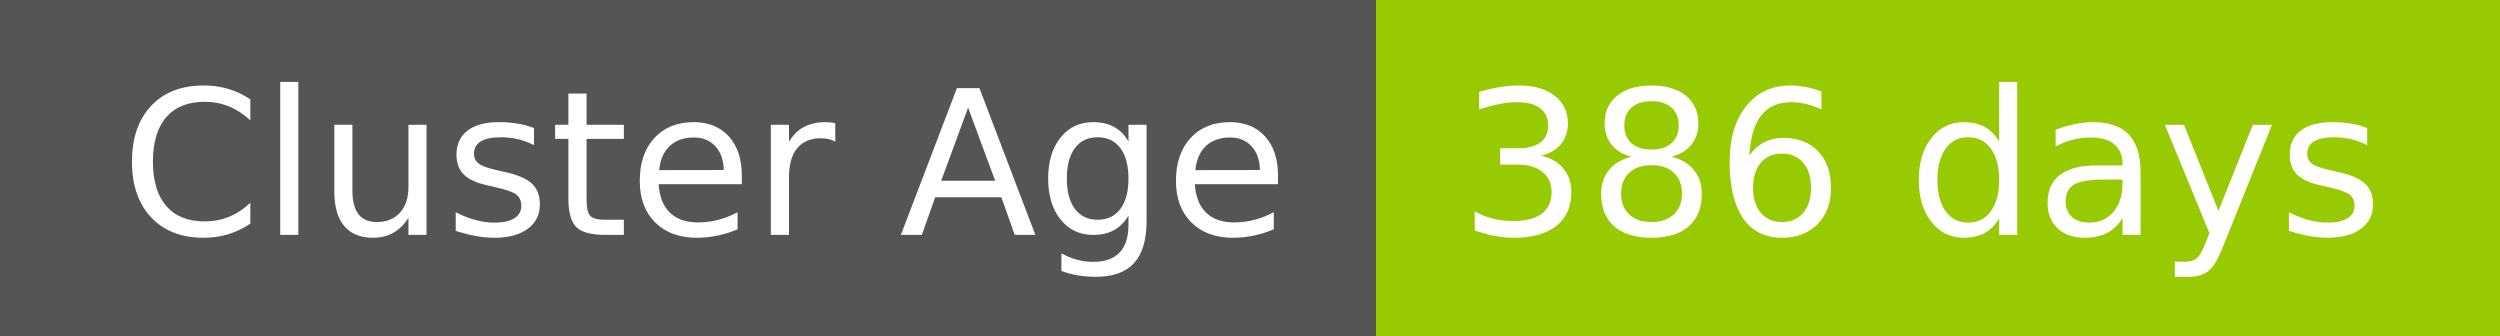
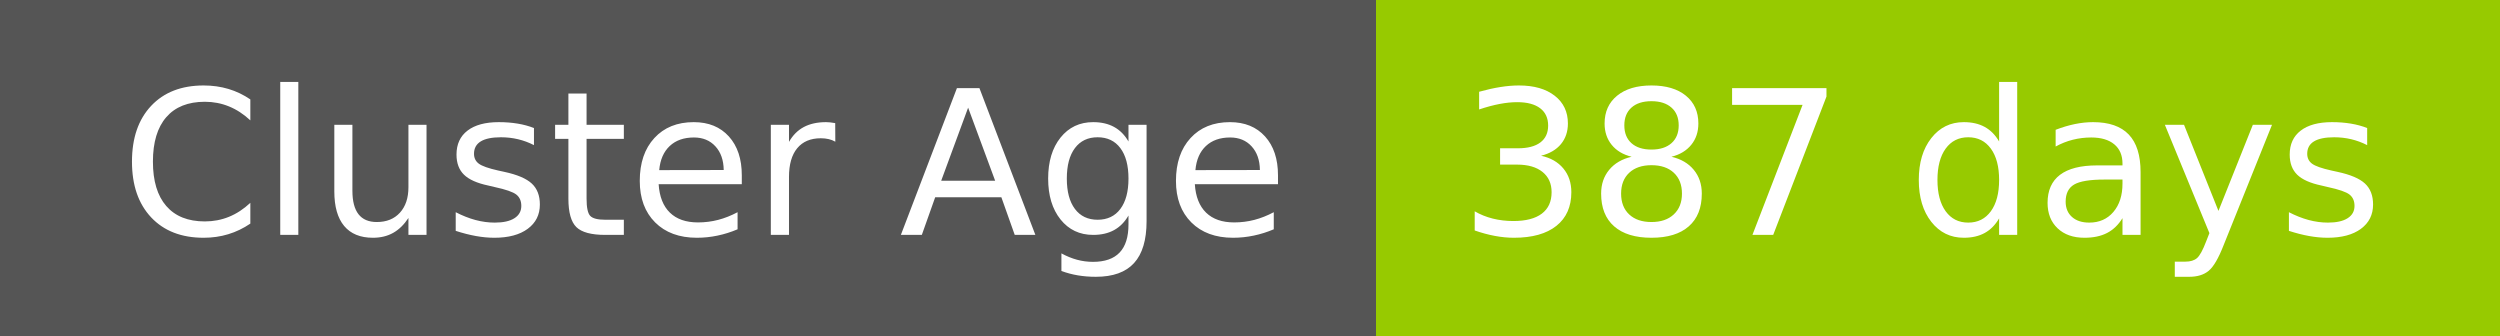
- <svg xmlns="http://www.w3.org/2000/svg" width="149" height="20" role="img" aria-label="Cluster Age: 386 days">
+ <svg xmlns="http://www.w3.org/2000/svg" width="149" height="20" role="img" aria-label="Cluster Age: 387 days">
  <g shape-rendering="crispEdges">
    <rect width="82" height="20" fill="#555" />
    <rect x="82" width="67" height="20" fill="#97ca00" />
  </g>
  <g fill="#fff" text-anchor="middle" font-family="Verdana,Geneva,DejaVu Sans,sans-serif" text-rendering="geometricPrecision" font-size="120">
    <text x="420" y="140" transform="scale(.1)" fill="#fff" textLength="694">Cluster Age</text>
-     <text x="1145" y="140" transform="scale(.1)" fill="#fff" textLength="551">386 days</text>
+     <text x="1145" y="140" transform="scale(.1)" fill="#fff" textLength="551">387 days</text>
  </g>
</svg>
